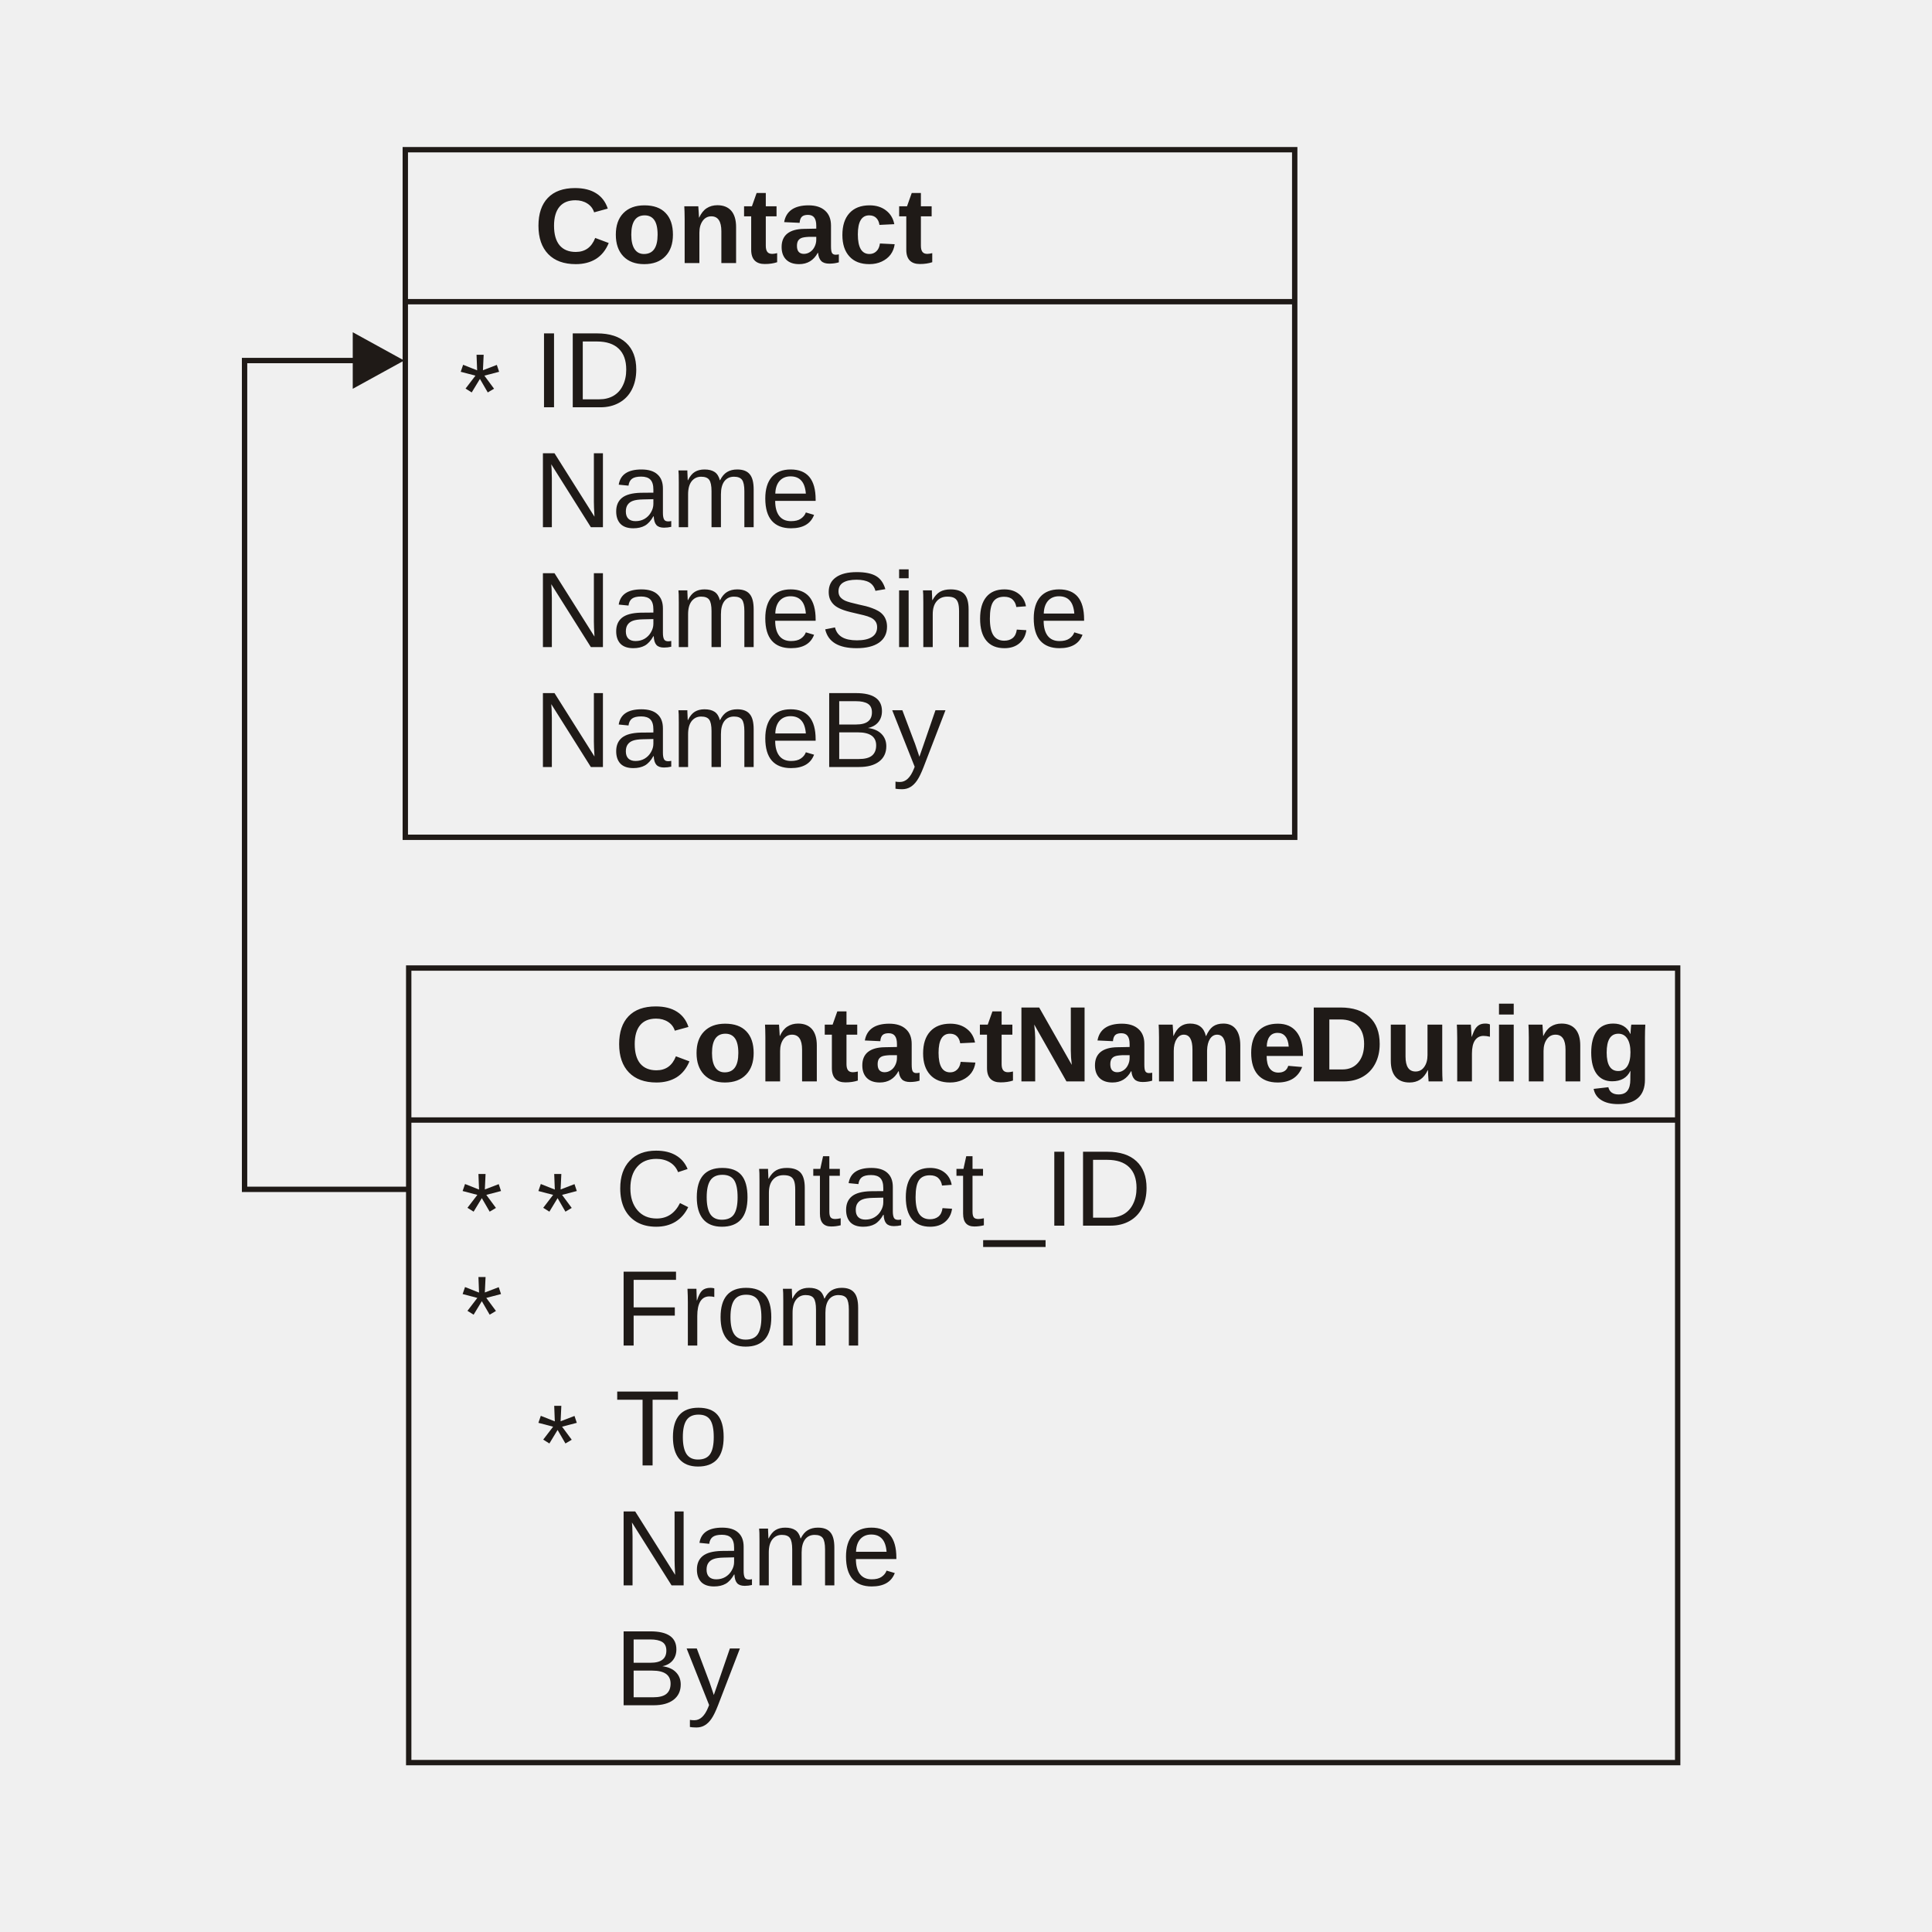
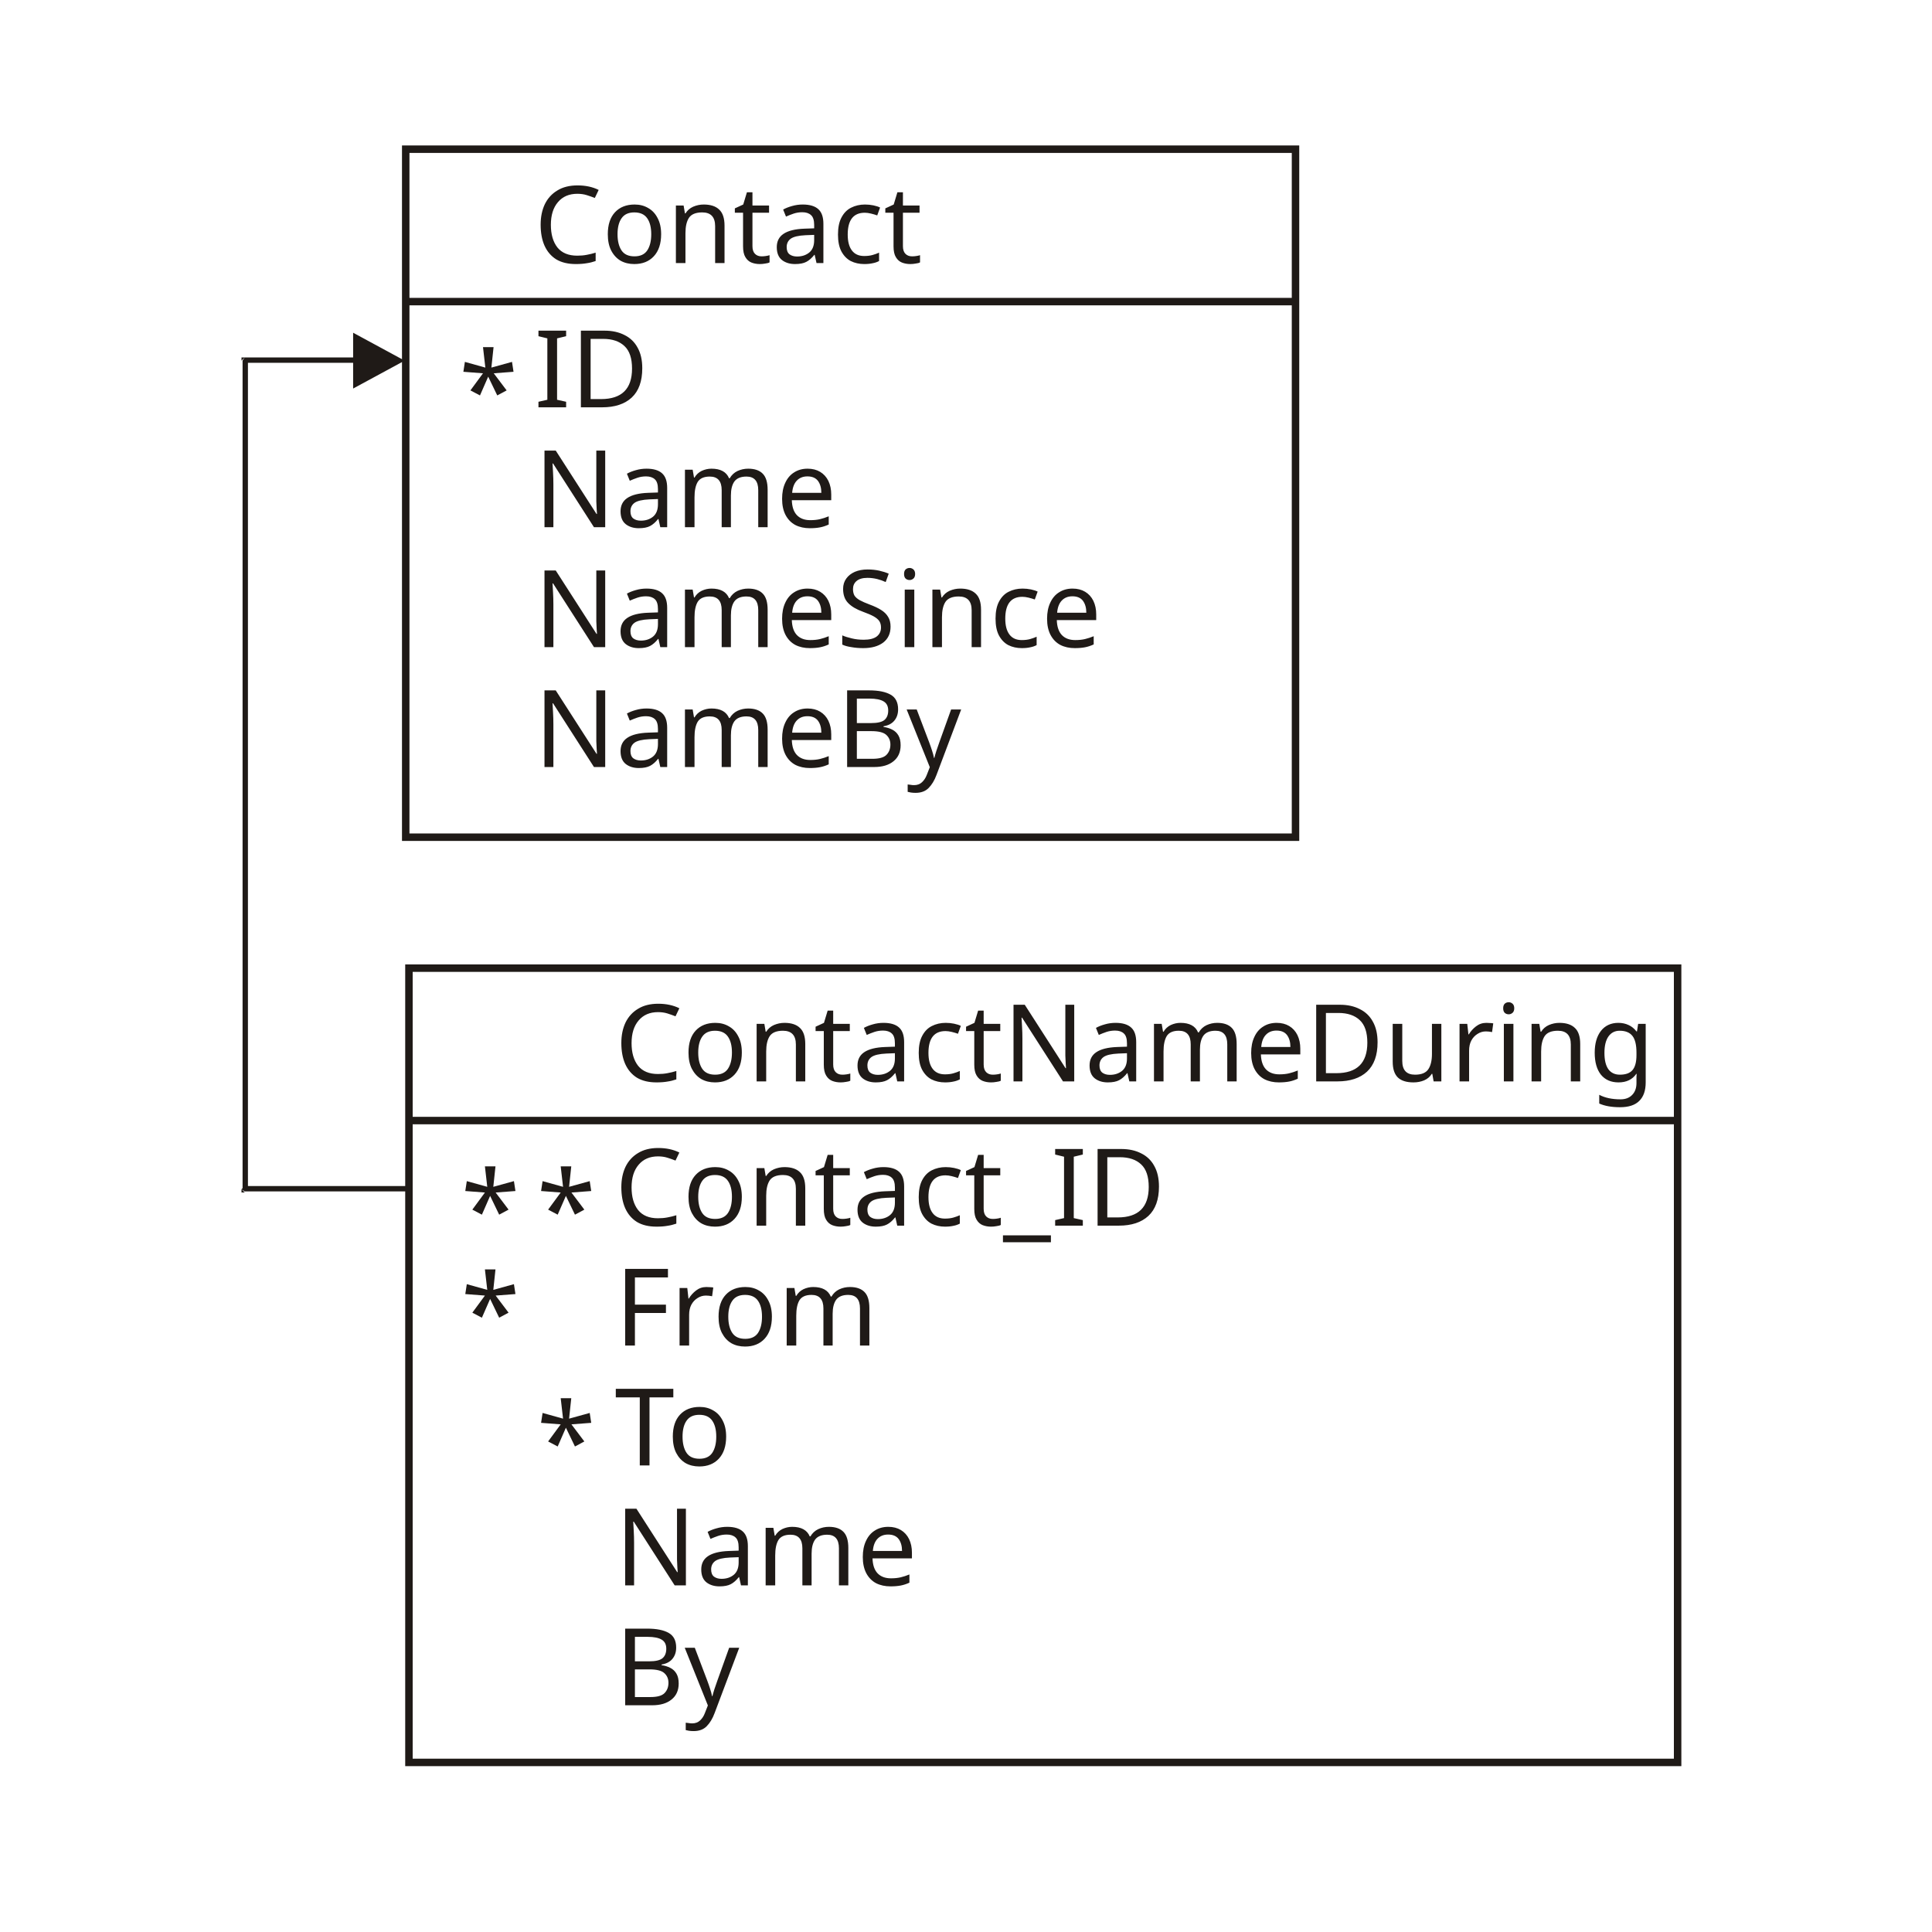
- <svg xmlns="http://www.w3.org/2000/svg" xml:space="preserve" width="2.5in" height="2.5in" shape-rendering="geometricPrecision" text-rendering="geometricPrecision" image-rendering="optimizeQuality" fill-rule="evenodd" clip-rule="evenodd" viewBox="0 0 250 250">
-   <defs>
-     <font id="FontID0" font-variant="normal" fill-rule="nonzero" font-style="normal" font-weight="400,700">
-       <font-face font-family="Arial">
- 	</font-face>
-       <missing-glyph>
-         <path d="M0 0z" />
-       </missing-glyph>
-       <glyph unicode="*" horiz-adv-x="389">
-         <path d="M31.323 584.488l22.337 69.337c51.847,-18.312 89.35,-33.988 112.85,-47.34 -6.18,58.849 -9.525,99.356 -9.836,121.524l70.839 0c-1.02,-32.174 -4.677,-72.512 -11.169,-121.014 33.478,16.838 71.832,32.514 115.146,46.829l22.508 -69.337c-41.33,-13.663 -81.838,-22.819 -121.496,-27.327 19.843,-17.32 47.822,-47.992 83.822,-92.326l-58.48 -41.5c-18.851,25.654 -41.188,60.663 -66.842,104.998 -24.18,-45.837 -45.327,-80.846 -63.498,-104.998l-57.658 41.5c37.815,46.489 64.83,77.331 80.988,92.326 -42.01,8.164 -81.838,17.178 -119.511,27.327z" />
-       </glyph>
-       <glyph unicode="F" horiz-adv-x="610">
-         <path d="M82.008 0l0 715.821 483.006 0 0 -84.474 -388.185 0 0 -221.674 335.828 0 0 -84.503 -335.828 0 0 -325.169 -94.821 0z" />
-       </glyph>
-       <glyph unicode="B" horiz-adv-x="667">
-         <path d="M73.164 0l0 715.821 268.674 0c54.653,0 98.506,-7.314 131.502,-21.657 33.166,-14.485 58.99,-36.823 77.671,-66.984 18.652,-30.02 28.149,-61.513 28.149,-94.509 0,-30.502 -8.334,-59.33 -25.002,-86.345 -16.498,-26.986 -41.67,-48.814 -75.148,-65.482 43.314,-12.671 76.48,-34.357 99.838,-64.83 23.33,-30.672 34.98,-66.842 34.98,-108.513 0,-33.506 -7.172,-64.66 -21.317,-93.489 -14.174,-28.857 -31.664,-51.025 -52.499,-66.672 -20.835,-15.676 -46.999,-27.327 -78.351,-35.349 -31.323,-7.994 -69.819,-11.991 -115.486,-11.991l-273.011 0zm94.849 415.001l154.832 0c41.812,0 72.002,2.835 90.314,8.334 24.01,7.172 42.181,18.992 54.341,35.661 12.161,16.668 18.341,37.503 18.341,62.505 0,23.67 -5.669,44.675 -17.008,62.675 -11.509,18.171 -27.837,30.502 -48.842,37.163 -21.147,6.662 -57.488,10.007 -108.995,10.007l-142.983 0 0 -216.345zm0 -330.499l178.161 0c30.672,0 52.159,1.162 64.49,3.317 21.827,4.025 39.998,10.517 54.681,19.673 14.655,9.014 26.646,22.337 36.142,39.686 9.355,17.49 14.174,37.475 14.174,60.323 0,26.675 -6.832,49.834 -20.495,69.677 -13.663,19.645 -32.656,33.478 -57.006,41.5 -24.152,7.824 -59.16,11.821 -104.657,11.821l-165.49 0 0 -245.996z" />
-       </glyph>
-       <glyph unicode="N" horiz-adv-x="722">
-         <path d="M76.169 0l0 715.821 97.174 0 375.996 -561.981 0 561.981 90.824 0 0 -715.821 -97.174 0 -375.996 562.491 0 -562.491 -90.824 0z" />
-       </glyph>
-       <glyph unicode="D" horiz-adv-x="722">
-         <path d="M77.161 0l0 715.821 246.506 0c55.674,0 98.166,-3.487 127.505,-10.318 40.99,-9.326 75.999,-26.505 104.998,-51.166 37.673,-32.004 65.992,-72.682 84.673,-122.346 18.823,-49.664 28.149,-106.33 28.149,-170.168 0,-54.313 -6.321,-102.475 -19.163,-144.485 -12.671,-42.01 -28.829,-76.849 -48.842,-104.346 -19.815,-27.497 -41.5,-49.154 -65.142,-64.83 -23.5,-15.818 -52.017,-27.837 -85.353,-36.001 -33.478,-8.164 -71.832,-12.161 -115.004,-12.161l-258.327 0zm94.679 84.503l152.819 0c47.169,0 84.333,4.337 111.177,13.153 26.816,8.844 48.162,21.175 64.149,37.191 22.508,22.309 40.026,52.641 52.527,90.484 12.501,38.013 18.823,83.822 18.823,137.994 0,74.836 -12.331,132.353 -36.823,172.52 -24.69,40.31 -54.511,67.154 -89.69,80.817 -25.314,9.836 -66.332,14.684 -122.488,14.684l-150.495 0 0 -546.844z" />
-       </glyph>
-       <glyph unicode="I" horiz-adv-x="277">
-         <path d="M93.347 0l0 715.821 94.651 0 0 -715.821 -94.651 0z" />
-       </glyph>
-       <glyph unicode="C" horiz-adv-x="722">
-         <path d="M587.833 251.013l94.821 -24.01c-19.815,-77.671 -55.645,-137.001 -107.152,-177.991 -51.677,-40.848 -114.664,-61.173 -189.33,-61.173 -77.161,0 -139.836,15.648 -188.168,46.999 -48.332,31.494 -85.183,76.991 -110.327,136.491 -25.172,59.671 -37.843,123.678 -37.843,191.995 0,74.496 14.174,139.496 42.662,195 28.517,55.504 68.997,97.684 121.666,126.513 52.499,28.829 110.327,43.173 173.512,43.173 71.661,0 131.814,-18.171 180.656,-54.681 48.842,-36.483 82.83,-87.649 101.993,-153.84l-93.148 -21.997c-16.668,52.187 -40.678,90.002 -72.342,113.842 -31.494,23.84 -71.18,35.661 -119.171,35.661 -54.993,0 -100.831,-13.153 -137.824,-39.487 -36.993,-26.505 -63.016,-61.853 -77.841,-106.33 -14.996,-44.335 -22.508,-90.172 -22.508,-137.342 0,-61.003 8.844,-114.012 26.505,-159.509 17.83,-45.327 45.327,-79.315 82.83,-101.823 37.503,-22.508 78.011,-33.676 121.666,-33.676 53.009,0 97.854,15.336 134.677,45.837 36.823,30.672 61.655,76.169 74.666,136.349z" />
-       </glyph>
-       <glyph unicode="T" horiz-adv-x="610">
-         <path d="M259.347 0l0 631.346 -235.848 0 0 84.474 567.338 0 0 -84.474 -236.84 0 0 -631.346 -94.651 0z" />
-       </glyph>
-       <glyph unicode="_" horiz-adv-x="556">
-         <path d="M-15.166 -198.656l0 63.327 582.504 0 0 -63.327 -582.504 0z" />
-       </glyph>
-       <glyph unicode="S" horiz-adv-x="666">
-         <path d="M44.988 229.986l89.353 7.852c4.167,-35.832 14.004,-65.172 29.482,-88.162 15.506,-23.018 39.517,-41.501 72.004,-55.675 32.515,-14.174 69.169,-21.176 109.848,-21.176 36.172,0 68.007,5.329 95.646,16.017 27.668,10.829 48.333,25.485 61.855,44.166 13.494,18.823 20.325,39.148 20.325,61.316 0,22.508 -6.492,42.012 -19.673,58.85 -12.983,16.839 -34.499,30.814 -64.321,42.153 -19.333,7.512 -61.685,19.163 -127.509,35.01 -65.654,15.818 -111.832,30.672 -138.168,44.676 -34.159,17.831 -59.672,40.141 -76.483,66.646 -16.669,26.505 -25.003,56.185 -25.003,89.182 0,36.002 10.149,69.821 30.644,101.145 20.524,31.523 50.516,55.335 89.834,71.692 39.517,16.158 83.173,24.323 131.336,24.323 53.181,0 99.841,-8.504 140.52,-25.655 40.481,-17.009 71.663,-42.182 93.491,-75.349 21.658,-33.167 33.507,-70.841 35.151,-112.825l-90.827 -6.832c-4.989,45.158 -21.488,79.487 -49.666,102.478 -28.149,23.189 -69.651,34.669 -124.674,34.669 -57.319,0 -98.991,-10.489 -125.326,-31.494 -26.165,-21.006 -39.319,-46.32 -39.319,-75.831 0,-25.825 9.326,-47.001 27.809,-63.499 18.341,-16.669 65.852,-33.677 142.845,-50.998 76.993,-17.491 129.833,-32.657 158.493,-45.668 41.671,-19.333 72.514,-43.656 92.329,-72.996 19.843,-29.51 29.68,-63.499 29.68,-101.826 0,-38.185 -10.829,-74.016 -32.657,-107.665 -21.856,-33.677 -53.181,-59.842 -94.002,-78.665 -40.849,-18.681 -86.83,-28.008 -137.856,-28.008 -64.832,0 -119.146,9.326 -162.83,28.32 -43.826,18.851 -78.155,47.171 -103.158,85.185 -24.833,37.816 -37.986,80.82 -39.177,128.643z" />
-       </glyph>
-       <glyph unicode="g" horiz-adv-x="610">
-         <path d="M59.16 -34.158l156.674 -19.021c2.665,-18.312 8.674,-30.813 18,-37.645 13.011,-9.836 33.676,-14.684 61.485,-14.684 35.859,0 62.675,5.329 80.676,16.186 11.991,7.143 21.175,18.652 27.327,34.669 4.167,11.31 6.35,32.316 6.35,62.987l0 75.658c-41.018,-55.986 -92.837,-83.992 -155.342,-83.992 -69.677,0 -124.841,29.509 -165.49,88.329 -31.834,46.659 -47.85,104.516 -47.85,173.824 0,87.025 21.005,153.358 62.846,199.337 41.84,45.837 93.829,68.855 155.994,68.855 64.008,0 117.017,-28.177 158.659,-84.503l0 72.654 128.356 0 0 -465.317c0,-61.173 -5.017,-106.84 -15.166,-137.172 -10.007,-30.331 -24.18,-54.001 -42.35,-71.35 -18.341,-17.15 -42.662,-30.672 -72.994,-40.48 -30.502,-9.666 -68.997,-14.684 -115.514,-14.684 -87.989,0 -150.325,15.166 -186.977,45.185 -36.851,30.161 -55.163,68.317 -55.163,114.494 0,4.649 0.142,10.148 0.482,16.668zm122.516 304.164c0,-54.993 10.659,-95.331 32.004,-120.844 21.317,-25.484 47.481,-38.325 78.833,-38.325 33.478,0 61.825,13.153 84.985,39.317 22.989,26.193 34.669,65 34.669,116.507 0,53.661 -11.169,93.517 -33.336,119.511 -21.997,26.164 -50.004,39.147 -83.822,39.147 -32.996,0 -60.011,-12.813 -81.328,-38.325 -21.345,-25.654 -32.004,-64.49 -32.004,-116.988z" />
-       </glyph>
-       <glyph unicode="i" horiz-adv-x="277">
-         <path d="M71.832 588.826l0 126.995 137.172 0 0 -126.995 -137.172 0zm0 -588.826l0 518.496 137.172 0 0 -518.496 -137.172 0z" />
-       </glyph>
-       <glyph unicode="e" horiz-adv-x="556">
-         <path d="M420.841 166.993l90.824 -11.169c-14.344,-53.151 -40.82,-94.311 -79.485,-123.65 -38.836,-29.169 -88.358,-43.853 -148.51,-43.853 -75.828,0 -136.009,23.358 -180.344,70.017 -44.505,46.659 -66.672,112.169 -66.672,196.502 0,87.337 22.508,155.002 67.353,203.164 44.987,48.162 103.155,72.342 174.816,72.342 69.337,0 126.003,-23.67 169.856,-70.839 43.995,-47.169 65.992,-113.672 65.992,-199.167 0,-5.329 -0.17,-13.181 -0.51,-23.5l-386.654 0c3.175,-57.006 19.333,-100.66 48.332,-130.85 28.999,-30.331 65,-45.497 108.343,-45.497 32.146,0 59.642,8.504 82.49,25.512 22.819,16.838 40.82,43.825 54.171,80.988zm-288.517 142.161l289.509 0c-3.827,43.513 -14.996,76.339 -33.166,98.024 -28.007,33.818 -64.32,50.826 -108.824,50.826 -40.338,0 -74.354,-13.493 -101.851,-40.508 -27.497,-26.986 -42.662,-63.157 -45.667,-108.343z" />
-       </glyph>
-       <glyph unicode="m" horiz-adv-x="833">
-         <path d="M65.992 0l0 518.496 78.521 0 0 -72.654c16.328,25.314 37.985,45.837 65,61.145 26.986,15.506 57.828,23.358 92.326,23.358 38.325,0 69.819,-8.022 94.339,-24.01 24.662,-16.016 41.982,-38.155 51.989,-66.842 41.16,60.493 94.509,90.852 160.161,90.852 51.507,0 90.994,-14.344 118.661,-42.832 27.667,-28.517 41.5,-72.342 41.5,-131.502l0 -356.011 -87.309 0 0 326.672c0,35.15 -2.835,60.493 -8.504,75.999 -5.84,15.336 -16.186,27.837 -31.012,37.333 -14.996,9.326 -32.656,14.174 -52.839,14.174 -36.483,0 -66.672,-12.189 -90.824,-36.511 -24.01,-24.18 -36.171,-62.987 -36.171,-116.336l0 -301.329 -87.819 0 0 336.82c0,39.176 -7.172,68.515 -21.515,88.018 -14.315,19.503 -37.673,29.339 -70.329,29.339 -24.662,0 -47.51,-6.52 -68.487,-19.673 -21.005,-13.011 -36.341,-32.004 -45.667,-57.006 -9.525,-25.172 -14.174,-61.343 -14.174,-108.484l0 -269.014 -87.848 0z" />
-       </glyph>
-       <glyph unicode="c" horiz-adv-x="499">
-         <path d="M404.343 190.01l86.317 -11.339c-9.326,-59.501 -33.506,-106.16 -72.484,-139.836 -38.836,-33.676 -86.685,-50.514 -143.351,-50.514 -70.811,0 -127.987,23.188 -170.99,69.507 -43.173,46.347 -64.83,112.85 -64.83,199.507 0,55.986 9.326,104.998 27.837,147.008 18.652,41.982 46.829,73.504 84.814,94.481 37.843,21.005 79.173,31.522 123.678,31.522 56.326,0 102.503,-14.344 138.164,-42.832 35.831,-28.517 58.849,-68.855 68.997,-121.354l-85.495 -13.153c-8.164,34.839 -22.508,61.003 -43.173,78.663 -20.665,17.49 -45.667,26.334 -75.006,26.334 -44.335,0 -80.336,-15.846 -108.002,-47.68 -27.667,-31.664 -41.5,-81.838 -41.5,-150.495 0,-69.649 13.351,-120.333 40.168,-151.997 26.675,-31.494 61.513,-47.34 104.516,-47.34 34.498,0 63.157,10.687 86.317,31.834 23.188,21.175 37.843,53.661 44.023,97.684z" />
-       </glyph>
-       <glyph unicode="a" horiz-adv-x="556">
-         <path d="M404.343 64.008c-32.684,-27.667 -64.008,-47.169 -93.999,-58.678 -30.19,-11.339 -62.505,-17.008 -97.004,-17.008 -57.006,0 -100.66,13.833 -131.332,41.67 -30.502,27.837 -45.837,63.498 -45.837,106.67 0,25.512 5.669,48.672 17.32,69.677 11.509,21.005 26.675,37.815 45.355,50.486 18.823,12.671 39.828,22.337 63.327,28.829 17.15,4.507 43.173,9.014 77.983,13.181 71.009,8.504 123.338,18.511 156.844,30.331 0.34,11.991 0.51,19.673 0.51,22.848 0,35.831 -8.334,61.145 -25.002,75.658 -22.337,19.985 -55.844,29.821 -100.009,29.821 -41.33,0 -71.832,-7.172 -91.674,-21.657 -19.673,-14.514 -34.158,-40.168 -43.654,-76.991l-85.835 11.821c7.824,36.653 20.665,66.502 38.495,89.01 17.83,22.649 43.825,40.168 77.671,52.329 33.818,12.161 72.994,18.341 117.669,18.341 44.335,0 80.165,-5.358 107.832,-15.676 27.667,-10.517 47.992,-23.5 61.173,-39.346 12.983,-15.818 21.997,-35.661 27.327,-59.812 2.835,-15.024 4.337,-42.01 4.337,-81.016l0 -117.158c0,-81.838 1.814,-133.515 5.669,-155.002 3.657,-21.657 11.169,-42.492 22.167,-62.335l-91.844 0c-8.986,18.171 -14.996,39.487 -17.49,64.008zm-7.342 196.332c-32.004,-13.181 -79.825,-24.18 -143.493,-33.336 -36.171,-5.159 -61.853,-10.999 -76.679,-17.49 -14.996,-6.52 -26.675,-16.016 -34.669,-28.687 -8.164,-12.501 -12.331,-26.334 -12.331,-41.67 0,-23.5 9.014,-43.002 26.675,-58.65 17.66,-15.506 43.654,-23.33 77.841,-23.33 33.818,0 63.979,7.314 90.314,22.167 26.334,14.825 45.837,35.15 58.168,60.833 9.496,19.815 14.174,49.154 14.174,87.819l0 32.344z" />
-       </glyph>
-       <glyph unicode="n" horiz-adv-x="556">
-         <path d="M65.992 0l0 518.496 79.003 0 0 -73.674c38.184,57.006 93.177,85.523 165.008,85.523 31.323,0 59.982,-5.669 86.175,-16.838 26.334,-11.339 45.809,-25.994 58.82,-44.335 13.181,-18.171 22.167,-39.828 27.497,-64.83 3.175,-16.356 4.847,-44.845 4.847,-85.523l0 -318.82 -88.018 0 0 315.503c0,35.661 -3.317,62.505 -10.148,80.336 -6.832,17.66 -19.021,31.834 -36.341,42.322 -17.49,10.659 -37.843,16.016 -61.343,16.016 -37.503,0 -69.649,-12.019 -97.004,-35.689 -27.157,-23.811 -40.65,-68.827 -40.65,-135.329l0 -283.159 -87.848 0z" />
-       </glyph>
-       <glyph unicode="o" horiz-adv-x="556">
-         <path d="M33.166 259.347c0,95.983 26.675,167.163 80.165,213.312 44.505,38.354 98.846,57.686 162.996,57.686 71.35,0 129.66,-23.358 174.845,-70.187 45.327,-46.659 67.835,-111.149 67.835,-193.497 0,-66.814 -10.007,-119.341 -30.02,-157.496 -19.985,-38.325 -49.154,-68.005 -87.309,-89.152 -38.354,-21.175 -80.024,-31.692 -125.351,-31.692 -72.484,0 -131.162,23.188 -176.007,69.847 -44.817,46.489 -67.154,113.502 -67.154,201.179zm90.342 0c0,-66.502 14.485,-116.195 43.484,-149.191 28.999,-33.166 65.51,-49.664 109.335,-49.664 43.683,0 79.996,16.668 108.995,49.834 28.857,33.166 43.343,83.851 43.343,151.827 0,64.178 -14.485,112.85 -43.654,145.846 -29.169,32.996 -65.34,49.494 -108.683,49.494 -43.825,0 -80.336,-16.498 -109.335,-49.324 -28.999,-32.826 -43.484,-82.49 -43.484,-148.822z" />
-       </glyph>
-       <glyph unicode="r" horiz-adv-x="332">
-         <path d="M65 0l0 518.496 79.003 0 0 -78.493c20.155,36.653 38.836,61.003 55.986,72.654 17.008,11.679 35.831,17.689 56.354,17.689 29.651,0 59.671,-9.525 90.314,-28.347l-30.331 -81.668c-21.317,12.841 -42.832,19.163 -64.32,19.163 -19.333,0 -36.511,-5.84 -51.847,-17.32 -15.336,-11.679 -26.164,-27.667 -32.656,-48.162 -9.836,-31.182 -14.655,-65.34 -14.655,-102.503l0 -271.508 -87.848 0z" />
-       </glyph>
-       <glyph unicode="u" horiz-adv-x="610">
-         <path d="M413.159 0l0 77.671c-18.992,-27.667 -43.825,-49.494 -74.496,-65.51 -30.842,-15.818 -63.327,-23.84 -97.486,-23.84 -34.839,0 -66.02,7.682 -93.687,22.848 -27.667,15.336 -47.651,36.823 -60.153,64.49 -12.331,27.667 -18.511,66.02 -18.511,114.834l0 328.004 137.172 0 0 -238.172c0,-72.994 2.495,-117.669 7.682,-134.167 4.989,-16.328 14.145,-29.311 27.497,-38.977 13.323,-9.666 30.331,-14.344 50.826,-14.344 23.5,0 44.505,6.321 62.987,19.163 18.511,13.011 31.182,28.829 38.013,47.822 6.832,19.191 10.318,65.85 10.318,140.006l0 218.669 137.172 0 0 -518.496 -127.335 0z" />
-       </glyph>
-       <glyph unicode="y" horiz-adv-x="499">
-         <path d="M61.995 -199.677l-9.836 82.518c19.333,-5.188 36.001,-7.852 50.344,-7.852 19.503,0 35.15,3.345 46.829,9.836 11.821,6.52 21.345,15.506 28.829,27.355 5.669,8.646 14.514,30.473 26.845,65.312 1.672,5.017 4.337,12.019 7.824,21.515l-196.672 519.489 94.679 0 108.002 -300.167c13.833,-38.155 26.505,-78.153 37.503,-120.163 10.148,40.338 22.167,79.655 36.171,118.179l110.809 302.152 87.848 0 -197.182 -527.341c-21.147,-56.978 -37.645,-96.153 -49.324,-117.669 -15.676,-28.999 -33.506,-50.146 -53.661,-63.667 -20.325,-13.493 -44.335,-20.325 -72.342,-20.325 -17.008,0 -35.831,3.685 -56.666,10.829z" />
-       </glyph>
-       <glyph unicode="t" horiz-adv-x="277">
-         <path d="M257.845 78.663l12.643 -77.671c-24.662,-5.159 -46.829,-7.824 -66.332,-7.824 -31.976,0 -56.666,4.989 -74.326,15.166 -17.49,10.007 -29.821,23.33 -36.993,39.828 -7.172,16.328 -10.829,50.996 -10.829,103.665l0 298.353 -64.518 0 0 68.317 64.518 0 0 128.497 87.479 52.669 0 -181.166 88.358 0 0 -68.317 -88.358 0 0 -303.172c0,-25.172 1.502,-41.188 4.507,-48.332 3.175,-7.172 8.164,-12.841 15.166,-17.178 7.002,-4.167 17.008,-6.321 30.02,-6.321 9.808,0 22.649,1.162 38.665,3.487z" />
-       </glyph>
-     </font>
-   </defs>
+ <svg xmlns="http://www.w3.org/2000/svg" version="1.1" id="Layer_1" shape-rendering="geometricPrecision" image-rendering="optimizeQuality" text-rendering="geometricPrecision" x="0px" y="0px" viewBox="0 0 180 180" style="enable-background:new 0 0 180 180;" xml:space="preserve">
+   <style type="text/css">
+ 	.st0{fill:#FFFFFF;}
+ 	.st1{fill:#1F1A17;}
+ 	.st2{font-family:'Arial-BoldMT';}
+ 	.st3{font-size:9.999px;}
+ 	.st4{font-family:'MyriadPro-Regular';}
+ 	.st5{fill:none;stroke:#1F1A17;stroke-width:0.695;}
+ 	.st6{font-size:10px;}
+ </style>
+   <rect class="st0" width="180" height="180" />
  <g id="Layer_x0020_1">
    <g id="_174568568">
-       <text x="69.113" y="34.039" id="_172766240" fill="#1F1A17" font-weight="bold" font-size="13.888" font-family="Arial">Contact</text>
-       <text x="69.113" y="52.705" id="_136850080" fill="#1F1A17" font-weight="normal" font-size="13.888" font-family="Arial">ID</text>
-       <text x="69.113" y="68.221" id="_136850080" fill="#1F1A17" font-weight="normal" font-size="13.888" font-family="Arial">Name</text>
-       <text x="69.113" y="83.737" id="_136850080" fill="#1F1A17" font-weight="normal" font-size="13.888" font-family="Arial">NameSince</text>
-       <text x="69.113" y="99.252" id="_136850080" fill="#1F1A17" font-weight="normal" font-size="13.888" font-family="Arial">NameBy</text>
-       <rect id="_136849608" fill="none" stroke="#1F1A17" stroke-width="0.694" x="52.446" y="19.372" width="115.09" height="88.973" />
-       <line id="_137648912" fill="none" stroke="#1F1A17" stroke-width="0.694" x1="52.446" y1="39.038" x2="167.536" y2="39.038" />
-       <text x="59.397" y="55.465" id="_174568928" fill="#1F1A17" font-weight="normal" font-size="13.888" font-family="Arial">*</text>
+       <text id="_172766240" transform="matrix(1 0 0 1 49.7607 24.5078)" class="st1 st2 st3">Contact</text>
+       <text id="_136850080" transform="matrix(1 0 0 1 49.7607 37.9478)" class="st1 st4 st3">ID</text>
+       <text id="_136850080_1_" transform="matrix(1 0 0 1 49.7607 49.1191)" class="st1 st4 st3">Name</text>
+       <text id="_136850080_2_" transform="matrix(1 0 0 1 49.7607 60.2905)" class="st1 st4 st3">NameSince</text>
+       <text id="_136850080_3_" transform="matrix(1 0 0 1 49.7607 71.4619)" class="st1 st4 st3">NameBy</text>
+       <rect id="_136849608" x="37.8" y="13.9" class="st5" width="82.9" height="64.1" />
+       <line id="_137648912" class="st5" x1="37.8" y1="28.1" x2="120.6" y2="28.1" />
+       <text id="_174568928" transform="matrix(1 0 0 1 42.7656 39.9351)" class="st1 st4 st3">*</text>
    </g>
    <g id="_138053672">
-       <text x="79.554" y="139.931" id="_172958904" fill="#1F1A17" font-weight="bold" font-size="13.889" font-family="Arial">ContactNameDuring</text>
-       <text x="79.554" y="158.598" id="_172291848" fill="#1F1A17" font-weight="normal" font-size="13.889" font-family="Arial">Contact_ID</text>
-       <text x="79.554" y="174.113" id="_172291848" fill="#1F1A17" font-weight="normal" font-size="13.889" font-family="Arial">From</text>
-       <text x="79.554" y="189.629" id="_172291848" fill="#1F1A17" font-weight="normal" font-size="13.889" font-family="Arial">To</text>
-       <text x="79.554" y="205.145" id="_172291848" fill="#1F1A17" font-weight="normal" font-size="13.889" font-family="Arial">Name</text>
-       <text x="79.554" y="220.661" id="_172291848" fill="#1F1A17" font-weight="normal" font-size="13.889" font-family="Arial">By</text>
-       <rect id="_138920944" fill="none" stroke="#1F1A17" stroke-width="0.694" x="52.887" y="125.265" width="164.204" height="102.815" />
-       <line id="_138920616" fill="none" stroke="#1F1A17" stroke-width="0.694" x1="52.887" y1="144.931" x2="217.091" y2="144.931" />
-       <text x="59.645" y="161.474" id="_137471544" fill="#1F1A17" font-weight="normal" font-size="13.889" font-family="Arial">*</text>
-       <text x="59.645" y="174.807" id="_137471296" fill="#1F1A17" font-weight="normal" font-size="13.889" font-family="Arial">*</text>
-       <text x="69.451" y="161.474" id="_173413688" fill="#1F1A17" font-weight="normal" font-size="13.889" font-family="Arial">*</text>
-       <text x="69.451" y="191.472" id="_173413192" fill="#1F1A17" font-weight="normal" font-size="13.889" font-family="Arial">*</text>
+       <text id="_172958904" transform="matrix(1 0 0 1 57.2788 100.7505)" class="st1 st2 st6">ContactNameDuring</text>
+       <text id="_172291848" transform="matrix(1 0 0 1 57.2788 114.1904)" class="st1 st4 st6">Contact_ID</text>
+       <text id="_172291848_1_" transform="matrix(1 0 0 1 57.2788 125.3613)" class="st1 st4 st6">From</text>
+       <text id="_172291848_2_" transform="matrix(1 0 0 1 57.2788 136.5332)" class="st1 st4 st6">To</text>
+       <text id="_172291848_3_" transform="matrix(1 0 0 1 57.2788 147.7046)" class="st1 st4 st6">Name</text>
+       <text id="_172291848_4_" transform="matrix(1 0 0 1 57.2788 158.876)" class="st1 st4 st6">By</text>
+       <rect id="_138920944" x="38.1" y="90.2" class="st5" width="118.2" height="74" />
+       <line id="_138920616" class="st5" x1="38.1" y1="104.4" x2="156.3" y2="104.4" />
+       <text id="_137471544" transform="matrix(1 0 0 1 42.9443 116.2612)" class="st1 st4 st6">*</text>
+       <text id="_137471296" transform="matrix(1 0 0 1 42.9443 125.8613)" class="st1 st4 st6">*</text>
+       <text id="_173413688" transform="matrix(1 0 0 1 50.0049 116.2612)" class="st1 st4 st6">*</text>
+       <text id="_173413192" transform="matrix(1 0 0 1 50.0049 137.8599)" class="st1 st4 st6">*</text>
    </g>
    <g>
-       <path fill="#1F1A17" fill-rule="nonzero" d="M31.3 153.901l0.347 -0.347 21.317 0 0 0.694 -21.317 0 -0.347 -0.347zm0.347 0.347l-0.347 0 0 -0.347 0.347 0.347zm0 -107.943l0 0.694 0.347 -0.347 0 3.314 0 3.321 0 3.328 0 3.334 0 3.34 0 3.345 0 3.35 0 3.355 0 3.359 0 3.362 0 3.365 0 3.367 0 3.369 0 3.371 0 3.372 0 3.372 0 3.372 0 3.372 0 3.371 0 3.369 0 3.367 0 3.365 0 3.362 0 3.359 0 3.355 0 3.35 0 3.345 0 3.34 0 3.334 0 3.328 0 3.321 0 3.314 -0.694 0 0 -3.314 0 -3.321 0 -3.328 0 -3.334 0 -3.34 0 -3.345 0 -3.35 0 -3.355 0 -3.359 0 -3.362 0 -3.365 0 -3.367 0 -3.369 0 -3.371 0 -3.372 0 -3.372 0 -3.372 0 -3.372 0 -3.371 0 -3.369 0 -3.367 0 -3.365 0 -3.362 0 -3.359 0 -3.355 0 -3.35 0 -3.345 0 -3.34 0 -3.334 0 -3.328 0 -3.321 0 -3.314 0.347 -0.347zm-0.347 0.347l0 -0.347 0.347 0 -0.347 0.347zm14.922 0.347l-14.574 0 0 -0.694 14.574 0 0 0.694zm-0.577 -4.007l6.653 3.659 -6.653 3.659 0 -7.319z" />
+       <path class="st1" d="M22.5,110.8l0.3-0.3h15.3v0.5H22.8L22.5,110.8z M22.8,111.1h-0.3v-0.3L22.8,111.1z M22.8,33.3v0.5l0.3-0.3V36    v2.4v2.4v2.4v2.4V48v2.4v2.4v2.4v2.4v2.4v2.4v2.4v2.4v2.4v2.4v2.4v2.4v2.4v2.4v2.4v2.4v2.4v2.4V94v2.4v2.4v2.4v2.4v2.4v2.4v2.4    h-0.5v-2.4V106v-2.4v-2.4v-2.4v-2.4V94v-2.4v-2.4v-2.4v-2.4v-2.4v-2.4v-2.4v-2.4v-2.4v-2.4v-2.4v-2.4v-2.4v-2.4v-2.4v-2.4v-2.4    v-2.4V48v-2.4v-2.4v-2.4v-2.4V36v-2.4L22.8,33.3z M22.5,33.6v-0.3h0.3L22.5,33.6z M33.3,33.8H22.8v-0.5h10.5V33.8z M32.9,31    l4.8,2.6l-4.8,2.6V31z" />
    </g>
  </g>
</svg>
